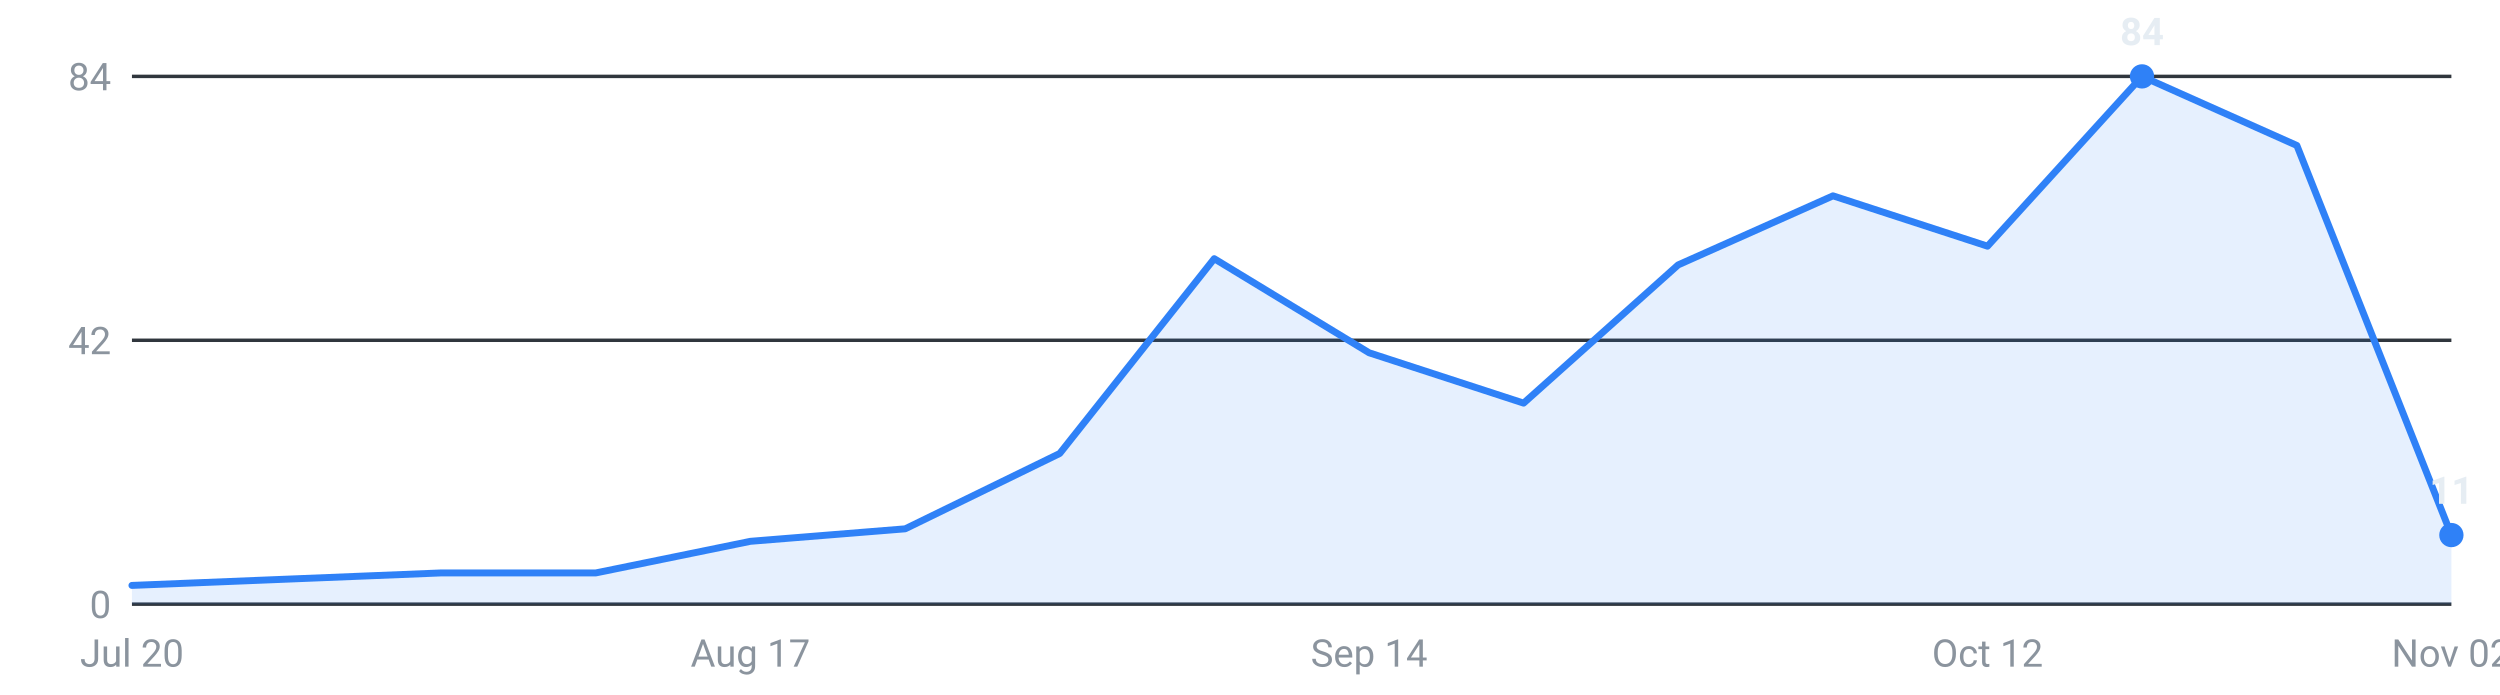
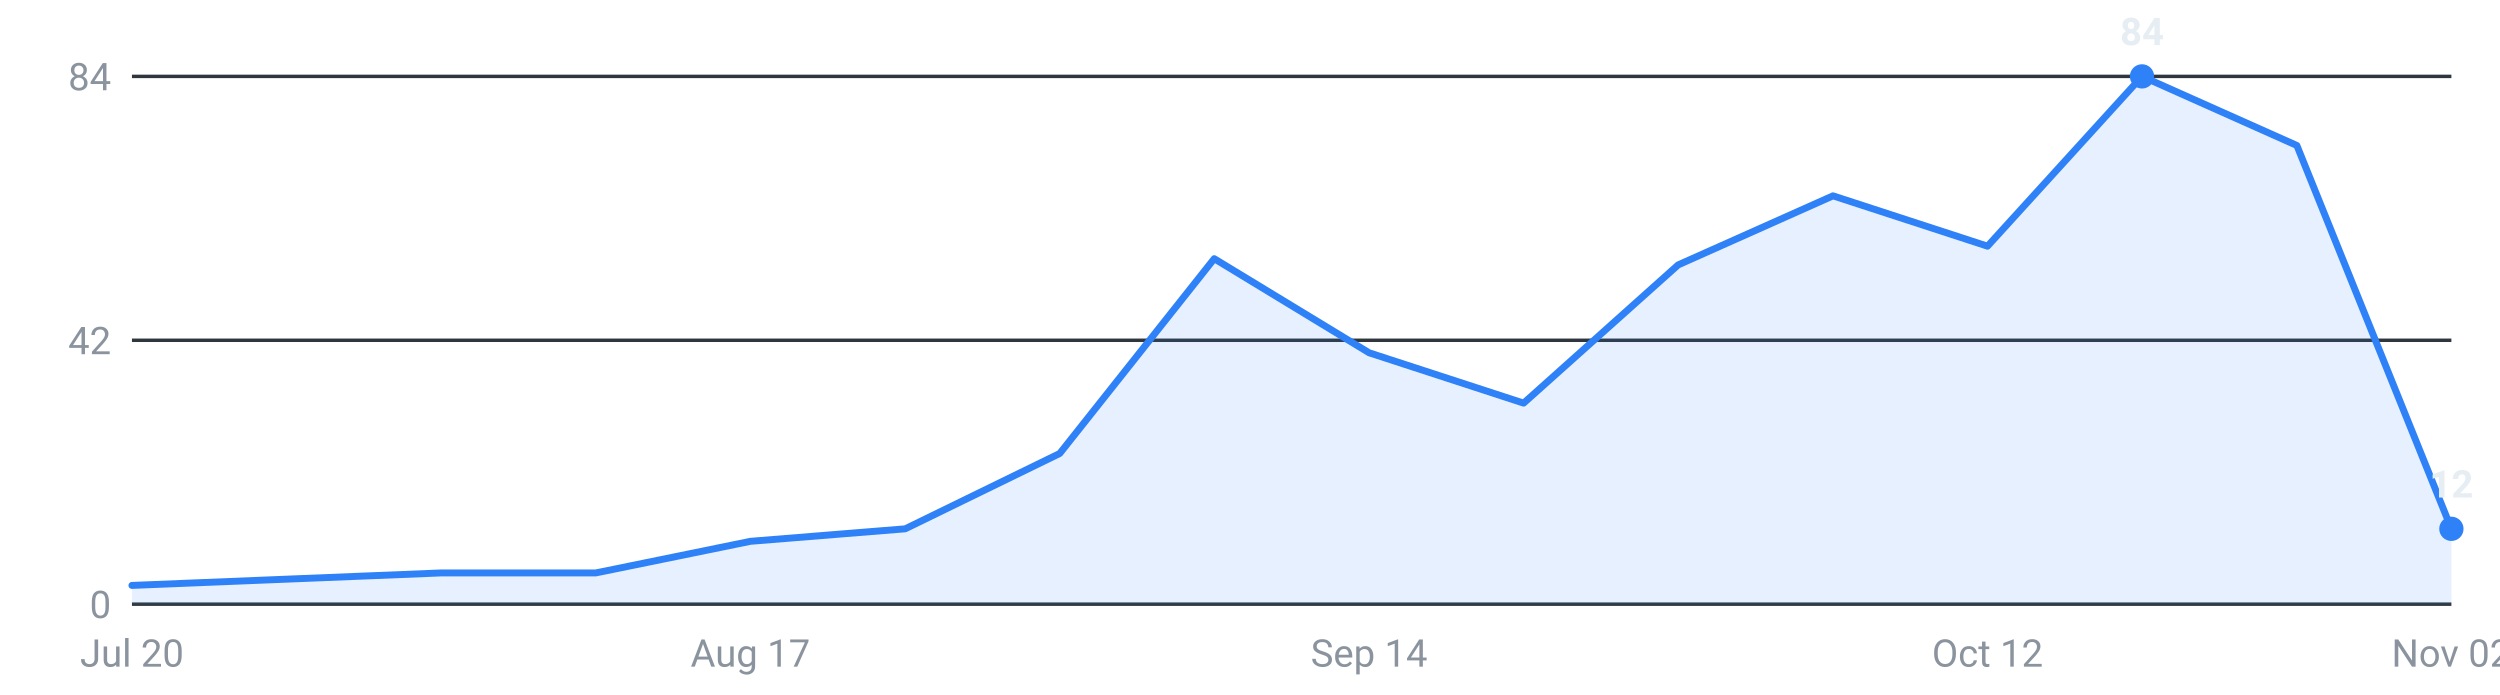
<svg xmlns="http://www.w3.org/2000/svg" viewBox="0 0 720 200" width="720" height="200" role="img" aria-label="Internships posted per week, last 16 weeks">
  <g font-family="-apple-system,Segoe UI,Roboto,sans-serif" font-size="11">
    <line x1="38" y1="174.0" x2="706" y2="174.0" stroke="#30363d" stroke-width="1" />
    <text x="32" y="178.0" text-anchor="end" fill="#8b949e">0</text>
    <line x1="38" y1="98.0" x2="706" y2="98.0" stroke="#30363d" stroke-width="1" />
    <text x="32" y="102.0" text-anchor="end" fill="#8b949e">42</text>
    <line x1="38" y1="22.0" x2="706" y2="22.0" stroke="#30363d" stroke-width="1" />
    <text x="32" y="26.0" text-anchor="end" fill="#8b949e">84</text>
-     <path d="M38.0,174 L38.0,168.6 L82.5,166.8 L127.1,165.0 L171.6,165.0 L216.1,155.9 L260.7,152.3 L305.2,130.6 L349.7,74.5 L394.3,101.6 L438.8,116.1 L483.3,76.3 L527.9,56.4 L572.4,70.9 L616.9,22.0 L661.5,41.9 L706.0,154.1 L706.0,174 Z" fill="#2f81f7" fill-opacity="0.12" />
-     <polyline points="38.0,168.6 82.5,166.8 127.1,165.0 171.6,165.0 216.1,155.9 260.7,152.3 305.2,130.6 349.7,74.5 394.3,101.6 438.8,116.1 483.3,76.3 527.9,56.4 572.4,70.9 616.9,22.0 661.5,41.9 706.0,154.1" fill="none" stroke="#2f81f7" stroke-width="2" stroke-linejoin="round" stroke-linecap="round" />
+     <path d="M38.0,174 L38.0,168.6 L82.5,166.8 L127.1,165.0 L171.6,165.0 L216.1,155.9 L260.7,152.3 L305.2,130.6 L349.7,74.5 L394.3,101.6 L438.8,116.1 L483.3,76.3 L527.9,56.4 L572.4,70.9 L616.9,22.0 L661.5,41.9 L706.0,152.3 L706.0,174 Z" fill="#2f81f7" fill-opacity="0.12" />
+     <polyline points="38.0,168.6 82.5,166.8 127.1,165.0 171.6,165.0 216.1,155.9 260.7,152.3 305.2,130.6 349.7,74.5 394.3,101.6 438.8,116.1 483.3,76.3 527.9,56.4 572.4,70.9 616.9,22.0 661.5,41.9 706.0,152.3" fill="none" stroke="#2f81f7" stroke-width="2" stroke-linejoin="round" stroke-linecap="round" />
    <circle cx="616.9" cy="22.0" r="3.5" fill="#2f81f7" />
    <text x="616.9" y="13.0" text-anchor="middle" fill="#e6edf3" font-weight="600">84</text>
-     <circle cx="706.0" cy="154.1" r="3.5" fill="#2f81f7" />
-     <text x="706.0" y="145.1" text-anchor="middle" fill="#e6edf3" font-weight="600">11</text>
+     <circle cx="706.0" cy="152.3" r="3.5" fill="#2f81f7" />
+     <text x="706.0" y="143.3" text-anchor="middle" fill="#e6edf3" font-weight="600">12</text>
    <text x="38.0" y="192" text-anchor="middle" fill="#8b949e">Jul 20</text>
    <text x="216.1" y="192" text-anchor="middle" fill="#8b949e">Aug 17</text>
    <text x="394.3" y="192" text-anchor="middle" fill="#8b949e">Sep 14</text>
    <text x="572.4" y="192" text-anchor="middle" fill="#8b949e">Oct 12</text>
    <text x="706.0" y="192" text-anchor="middle" fill="#8b949e">Nov 02</text>
  </g>
</svg>
